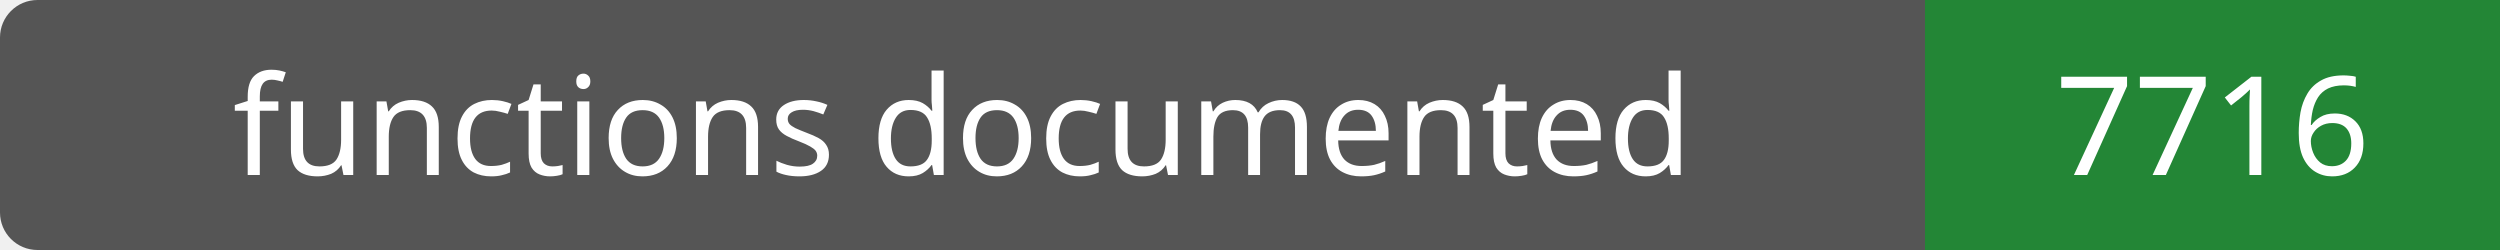
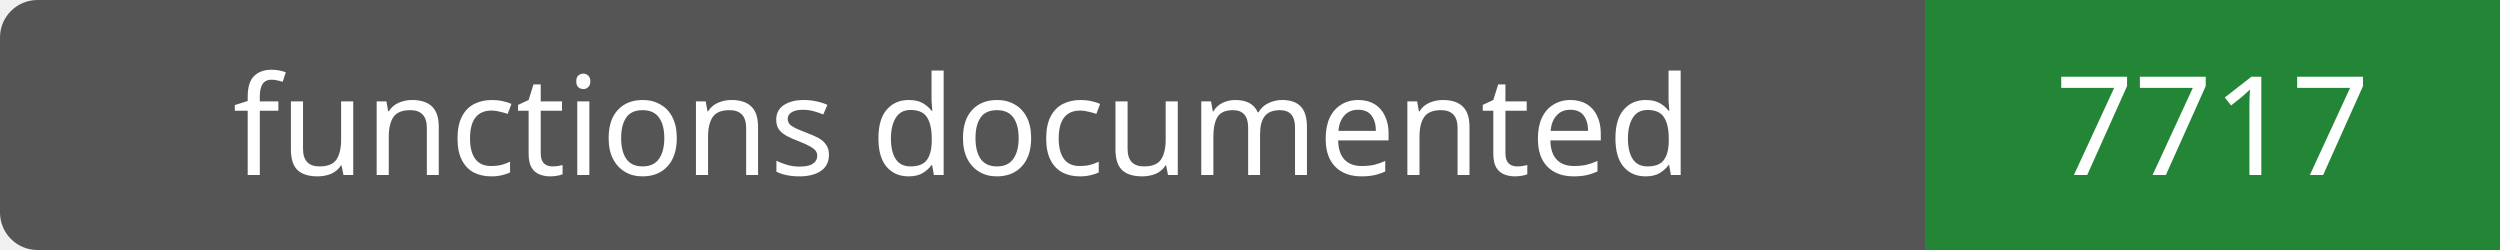
- <svg xmlns="http://www.w3.org/2000/svg" width="200" height="20" role="img" aria-label="functions documented: 7716">
+ <svg xmlns="http://www.w3.org/2000/svg" width="200" height="20" role="img" aria-label="functions documented: 7717">
  <rect width="200" height="20" rx="3" fill="#555" />
  <path fill="#238636" d="M154 0h46v20H154z" />
  <g fill="#fff" text-anchor="middle" font-family="Verdana,sans-serif" font-size="11">
    <text x="77.0" y="14">functions documented</text>
-     <text x="177.0" y="14">7716</text>
+     <text x="177.0" y="14">7717</text>
  </g>
</svg>
